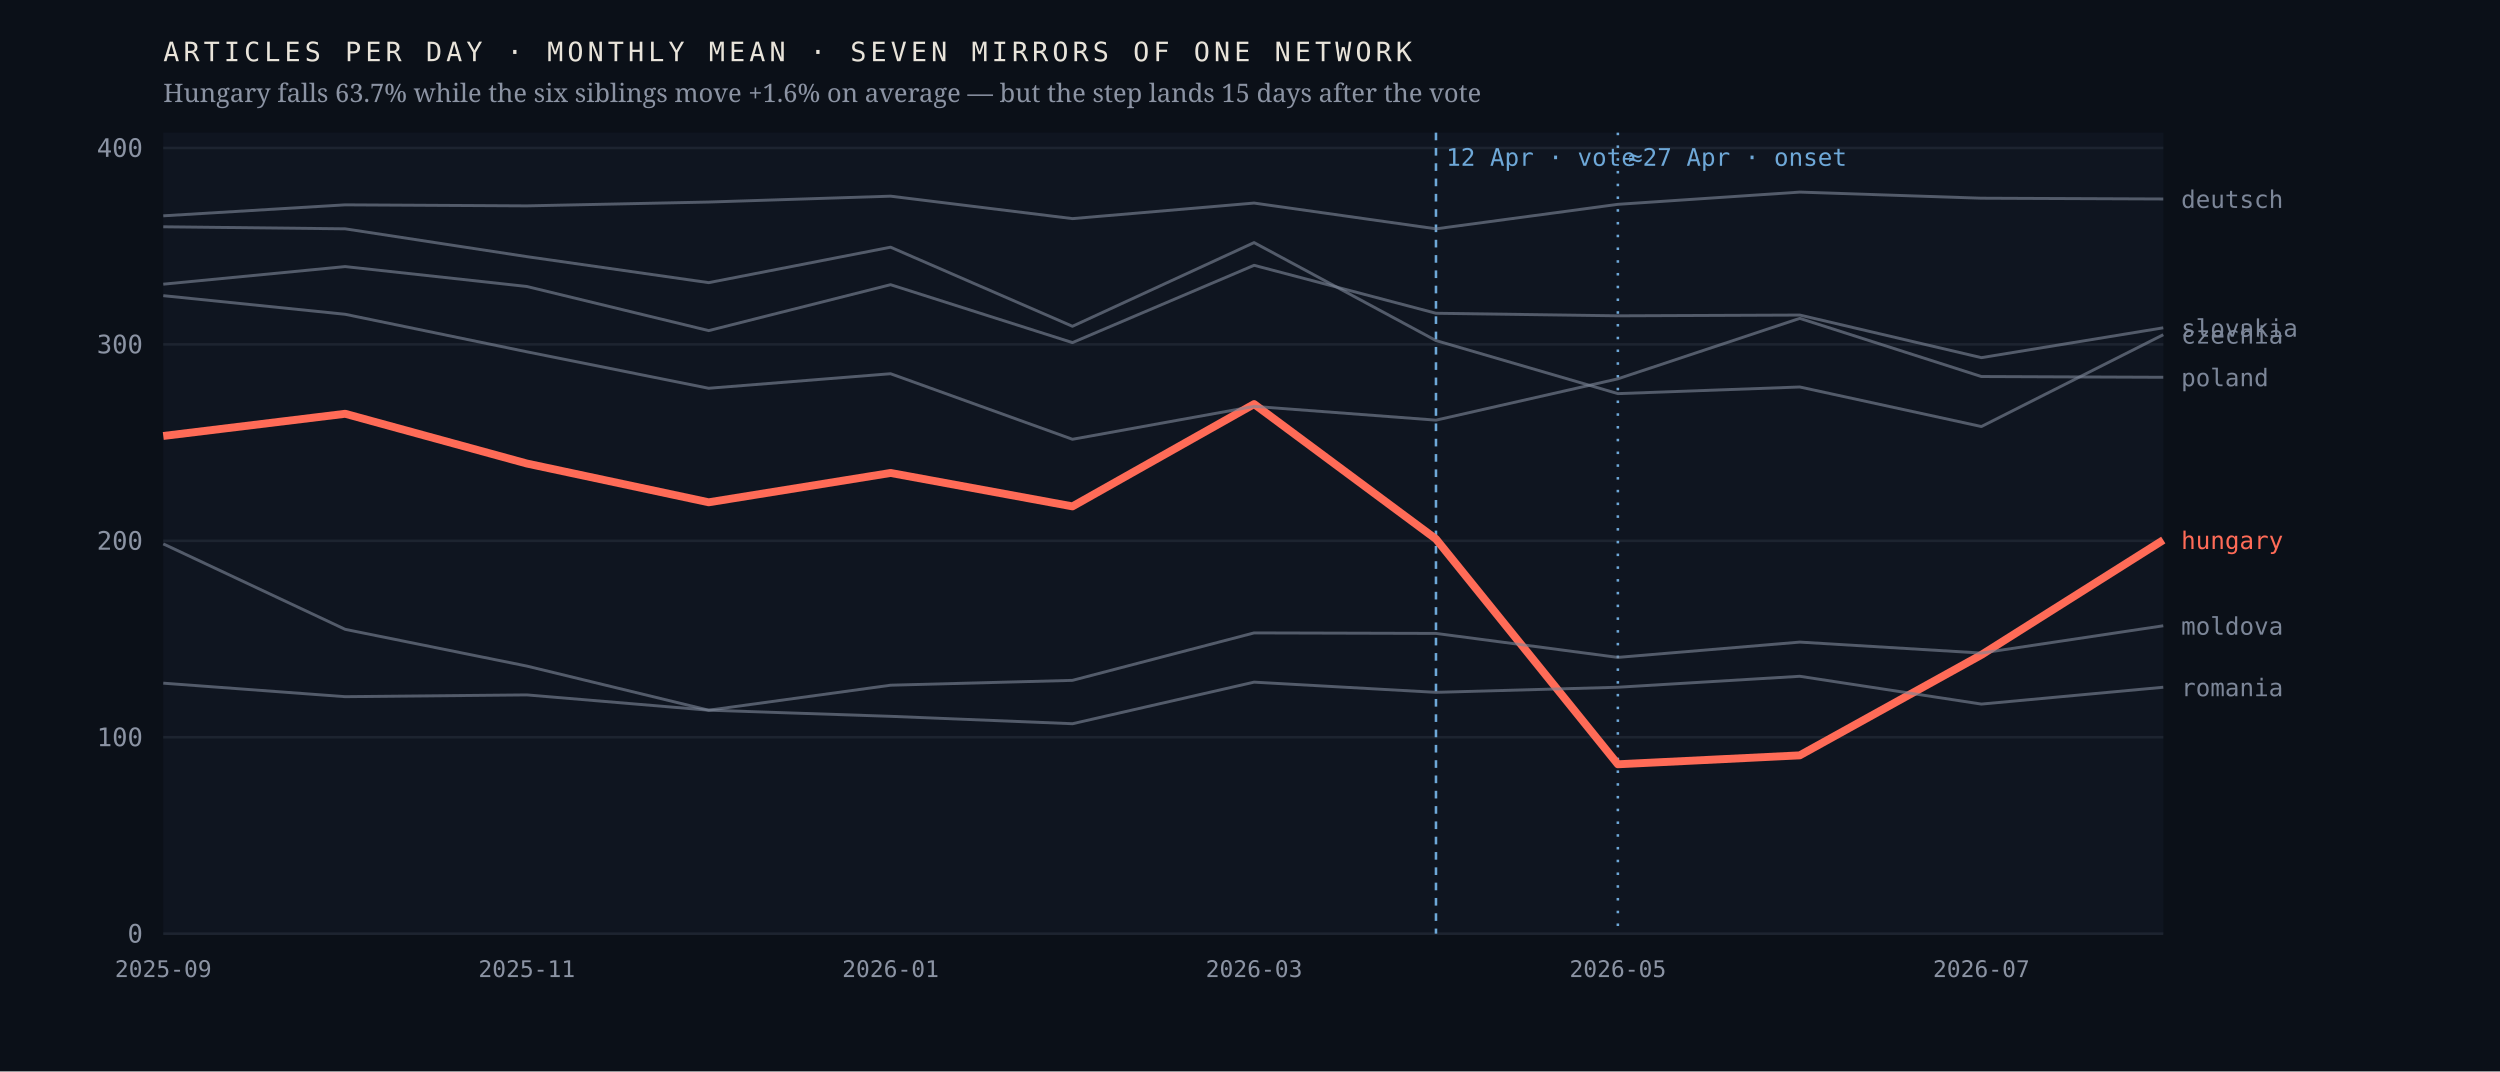
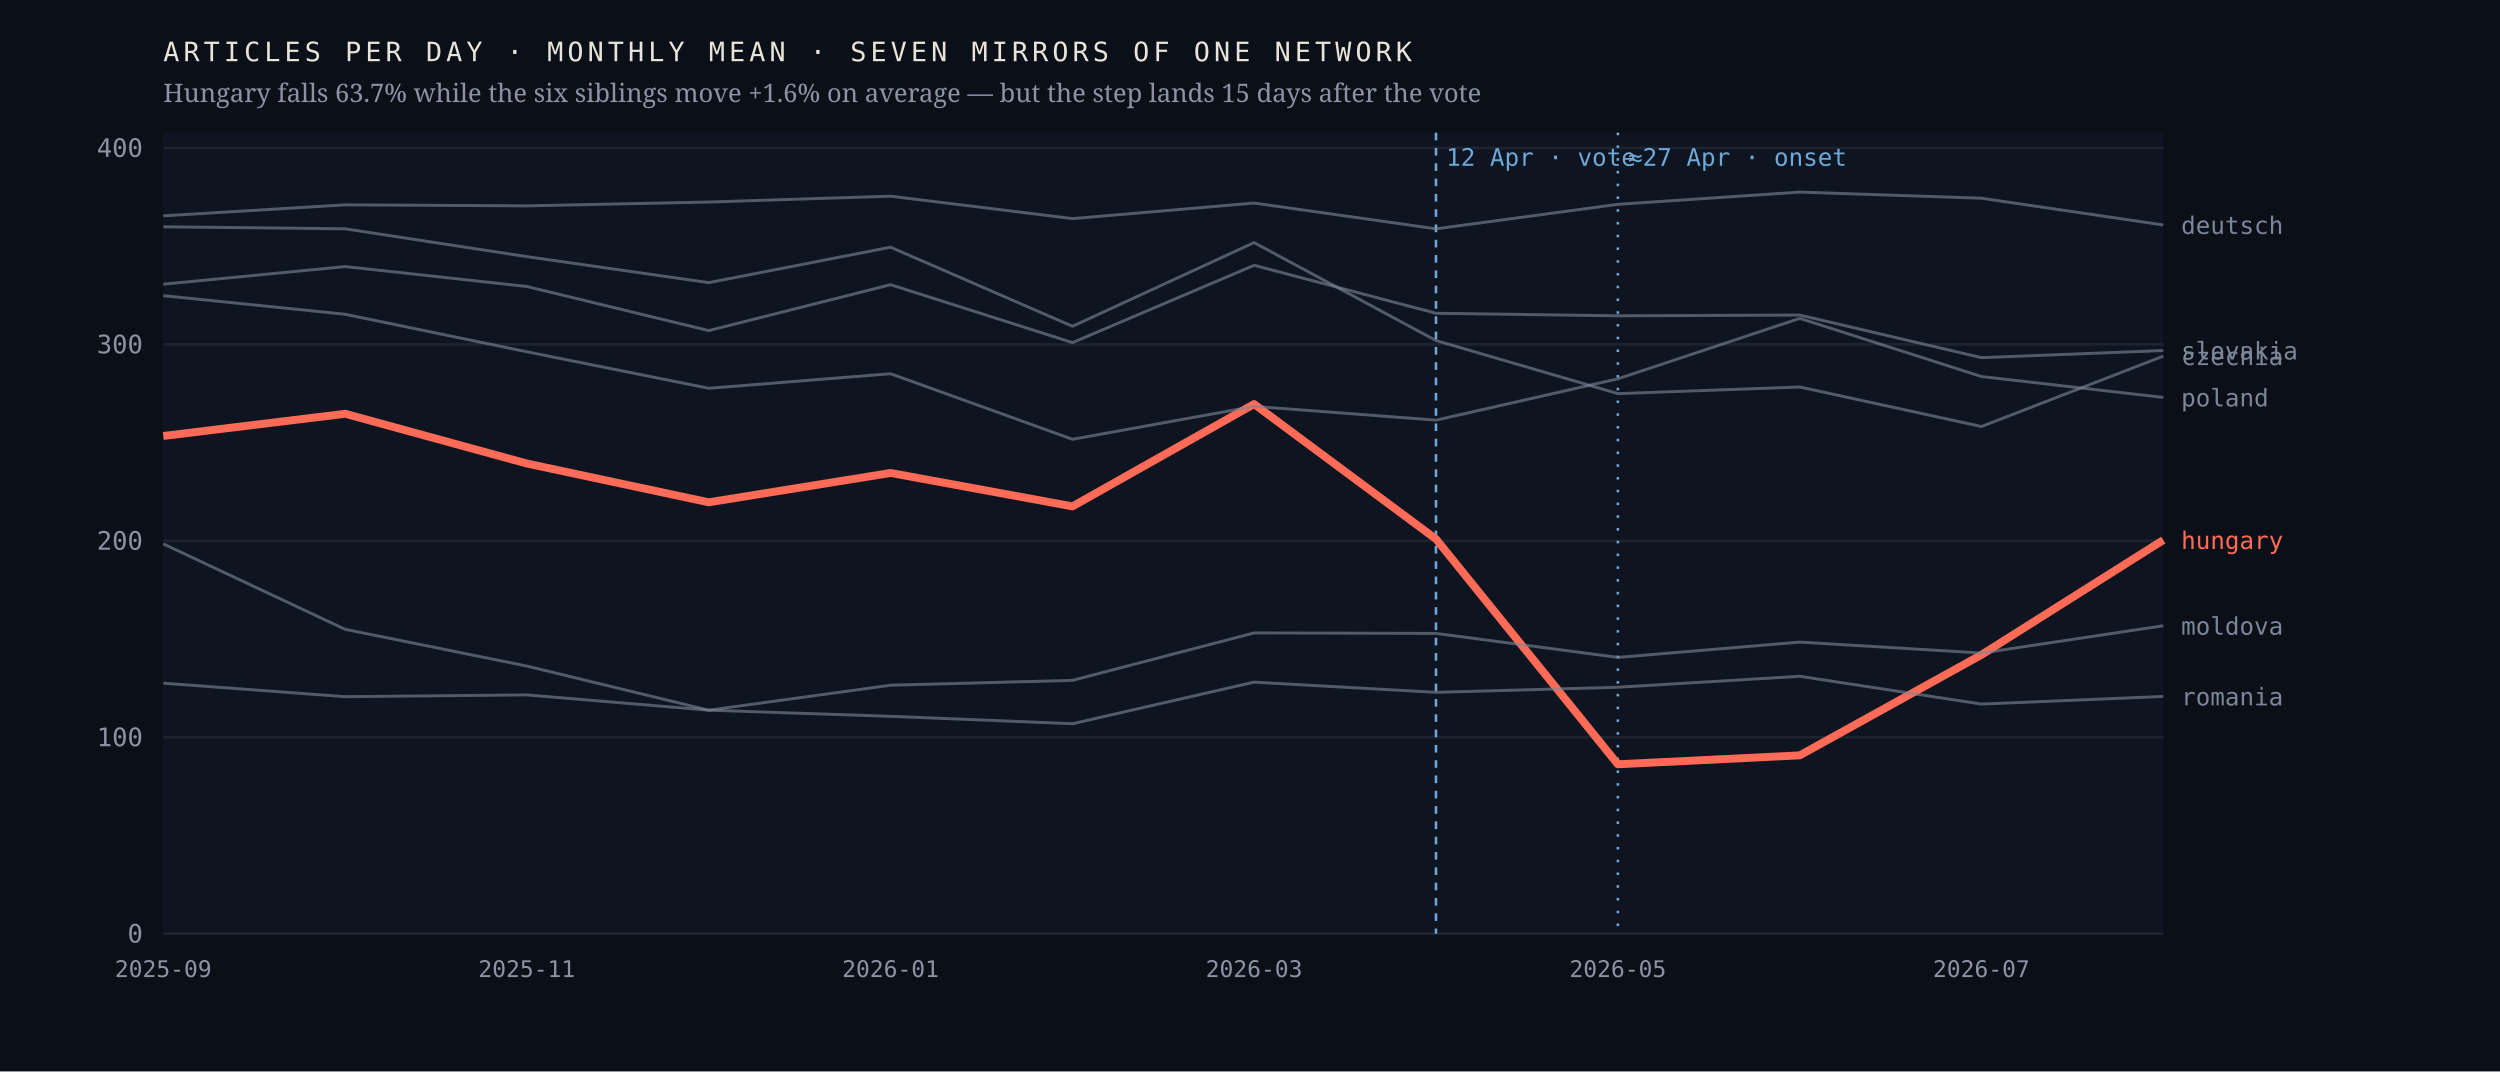
<svg xmlns="http://www.w3.org/2000/svg" viewBox="0 0 980 420" width="980" height="420" role="img" aria-label="Monthly output of seven mirrors of one network; the Hungarian line falls 63.7% after April 2026 while the six others hold roughly flat">
  <rect width="980" height="420" fill="#0b1018" />
  <rect x="64" y="52" width="784" height="314" fill="#0f1520" />
  <line x1="64" y1="366.0" x2="848" y2="366.0" stroke="#1d2430" stroke-width="1" />
  <text x="56.0" y="369.5" font-family="ui-monospace,'IBM Plex Mono',Menlo,monospace" font-size="10" font-weight="400" letter-spacing="0" fill="#8b93a3" text-anchor="end">0</text>
  <line x1="64" y1="289.0" x2="848" y2="289.0" stroke="#1d2430" stroke-width="1" />
  <text x="56.0" y="292.5" font-family="ui-monospace,'IBM Plex Mono',Menlo,monospace" font-size="10" font-weight="400" letter-spacing="0" fill="#8b93a3" text-anchor="end">100</text>
  <line x1="64" y1="212.0" x2="848" y2="212.0" stroke="#1d2430" stroke-width="1" />
  <text x="56.0" y="215.5" font-family="ui-monospace,'IBM Plex Mono',Menlo,monospace" font-size="10" font-weight="400" letter-spacing="0" fill="#8b93a3" text-anchor="end">200</text>
  <line x1="64" y1="135.0" x2="848" y2="135.0" stroke="#1d2430" stroke-width="1" />
  <text x="56.0" y="138.5" font-family="ui-monospace,'IBM Plex Mono',Menlo,monospace" font-size="10" font-weight="400" letter-spacing="0" fill="#8b93a3" text-anchor="end">300</text>
  <line x1="64" y1="58.0" x2="848" y2="58.0" stroke="#1d2430" stroke-width="1" />
  <text x="56.0" y="61.5" font-family="ui-monospace,'IBM Plex Mono',Menlo,monospace" font-size="10" font-weight="400" letter-spacing="0" fill="#8b93a3" text-anchor="end">400</text>
  <line x1="562.9" y1="52" x2="562.9" y2="366" stroke="#6ea8d8" stroke-width="1" stroke-dasharray="3 3" />
  <text x="566.9" y="65.0" font-family="ui-monospace,'IBM Plex Mono',Menlo,monospace" font-size="9.5" font-weight="400" letter-spacing="0" fill="#6ea8d8" text-anchor="start">12 Apr · vote</text>
  <line x1="634.2" y1="52" x2="634.2" y2="366" stroke="#6ea8d8" stroke-width="1" stroke-dasharray="1 4" />
  <text x="638.2" y="65.0" font-family="ui-monospace,'IBM Plex Mono',Menlo,monospace" font-size="9.5" font-weight="400" letter-spacing="0" fill="#6ea8d8" text-anchor="start">≈27 Apr · onset</text>
  <polyline points="64.0,170.9 135.3,162.2 206.5,181.7 277.8,196.9 349.1,185.4 420.4,198.5 491.6,158.4 562.9,211.3 634.2,299.6 705.5,296.1 776.7,256.7 848.0,211.7" fill="none" stroke="#ff6b57" stroke-width="3.1" stroke-opacity="1" stroke-linejoin="round" />
  <text x="855.0" y="215.2" font-family="ui-monospace,'IBM Plex Mono',Menlo,monospace" font-size="9.5" font-weight="500" letter-spacing="0" fill="#ff6b57" text-anchor="start">hungary</text>
-   <polyline points="64.0,88.9 135.3,89.7 206.5,100.6 277.8,110.8 349.1,96.9 420.4,127.9 491.6,95.1 562.9,133.5 634.2,154.3 705.5,151.7 776.7,167.2 848.0,131.2" fill="none" stroke="#7c8698" stroke-width="1.15" stroke-opacity="0.62" stroke-linejoin="round" />
-   <text x="855.0" y="134.7" font-family="ui-monospace,'IBM Plex Mono',Menlo,monospace" font-size="9.5" font-weight="400" letter-spacing="0" fill="#7c8698" text-anchor="start">czechia</text>
-   <polyline points="64.0,84.6 135.3,80.3 206.5,80.7 277.8,79.2 349.1,76.9 420.4,85.7 491.6,79.6 562.9,89.7 634.2,80.1 705.5,75.3 776.7,77.7 848.0,78.0" fill="none" stroke="#7c8698" stroke-width="1.15" stroke-opacity="0.62" stroke-linejoin="round" />
-   <text x="855.0" y="81.5" font-family="ui-monospace,'IBM Plex Mono',Menlo,monospace" font-size="9.5" font-weight="400" letter-spacing="0" fill="#7c8698" text-anchor="start">deutsch</text>
+   <polyline points="64.0,88.9 135.3,89.7 206.5,100.6 277.8,110.8 349.1,96.9 420.4,127.9 491.6,95.1 562.9,133.5 634.2,154.3 705.5,151.7 776.7,167.2 848.0,139.6" fill="none" stroke="#7c8698" stroke-width="1.15" stroke-opacity="0.62" stroke-linejoin="round" />
+   <text x="855.0" y="143.1" font-family="ui-monospace,'IBM Plex Mono',Menlo,monospace" font-size="9.5" font-weight="400" letter-spacing="0" fill="#7c8698" text-anchor="start">czechia</text>
+   <polyline points="64.0,84.6 135.3,80.3 206.5,80.7 277.8,79.2 349.1,76.9 420.4,85.7 491.6,79.6 562.9,89.7 634.2,80.1 705.5,75.3 776.7,77.7 848.0,88.2" fill="none" stroke="#7c8698" stroke-width="1.15" stroke-opacity="0.62" stroke-linejoin="round" />
+   <text x="855.0" y="91.7" font-family="ui-monospace,'IBM Plex Mono',Menlo,monospace" font-size="9.5" font-weight="400" letter-spacing="0" fill="#7c8698" text-anchor="start">deutsch</text>
  <polyline points="64.0,213.2 135.3,246.7 206.5,261.1 277.8,278.4 349.1,268.6 420.4,266.7 491.6,248.1 562.9,248.3 634.2,257.7 705.5,251.7 776.7,256.0 848.0,245.3" fill="none" stroke="#7c8698" stroke-width="1.15" stroke-opacity="0.62" stroke-linejoin="round" />
  <text x="855.0" y="248.8" font-family="ui-monospace,'IBM Plex Mono',Menlo,monospace" font-size="9.5" font-weight="400" letter-spacing="0" fill="#7c8698" text-anchor="start">moldova</text>
-   <polyline points="64.0,115.9 135.3,123.2 206.5,137.9 277.8,152.2 349.1,146.5 420.4,172.2 491.6,159.3 562.9,164.7 634.2,148.5 705.5,124.8 776.7,147.6 848.0,147.9" fill="none" stroke="#7c8698" stroke-width="1.15" stroke-opacity="0.62" stroke-linejoin="round" />
-   <text x="855.0" y="151.4" font-family="ui-monospace,'IBM Plex Mono',Menlo,monospace" font-size="9.5" font-weight="400" letter-spacing="0" fill="#7c8698" text-anchor="start">poland</text>
-   <polyline points="64.0,267.8 135.3,273.1 206.5,272.4 277.8,278.4 349.1,280.8 420.4,283.7 491.6,267.4 562.9,271.4 634.2,269.4 705.5,265.1 776.7,276.0 848.0,269.4" fill="none" stroke="#7c8698" stroke-width="1.15" stroke-opacity="0.62" stroke-linejoin="round" />
-   <text x="855.0" y="272.9" font-family="ui-monospace,'IBM Plex Mono',Menlo,monospace" font-size="9.5" font-weight="400" letter-spacing="0" fill="#7c8698" text-anchor="start">romania</text>
-   <polyline points="64.0,111.4 135.3,104.5 206.5,112.3 277.8,129.6 349.1,111.6 420.4,134.3 491.6,104.0 562.9,122.8 634.2,123.8 705.5,123.5 776.7,140.2 848.0,128.5" fill="none" stroke="#7c8698" stroke-width="1.15" stroke-opacity="0.62" stroke-linejoin="round" />
-   <text x="855.0" y="132.0" font-family="ui-monospace,'IBM Plex Mono',Menlo,monospace" font-size="9.5" font-weight="400" letter-spacing="0" fill="#7c8698" text-anchor="start">slovakia</text>
+   <polyline points="64.0,115.9 135.3,123.2 206.5,137.9 277.8,152.2 349.1,146.5 420.4,172.2 491.6,159.3 562.9,164.7 634.2,148.5 705.5,124.8 776.7,147.6 848.0,155.8" fill="none" stroke="#7c8698" stroke-width="1.15" stroke-opacity="0.62" stroke-linejoin="round" />
+   <text x="855.0" y="159.3" font-family="ui-monospace,'IBM Plex Mono',Menlo,monospace" font-size="9.5" font-weight="400" letter-spacing="0" fill="#7c8698" text-anchor="start">poland</text>
+   <polyline points="64.0,267.8 135.3,273.1 206.5,272.4 277.8,278.4 349.1,280.8 420.4,283.7 491.6,267.4 562.9,271.4 634.2,269.4 705.5,265.1 776.7,276.0 848.0,273.0" fill="none" stroke="#7c8698" stroke-width="1.15" stroke-opacity="0.62" stroke-linejoin="round" />
+   <text x="855.0" y="276.5" font-family="ui-monospace,'IBM Plex Mono',Menlo,monospace" font-size="9.5" font-weight="400" letter-spacing="0" fill="#7c8698" text-anchor="start">romania</text>
+   <polyline points="64.0,111.4 135.3,104.5 206.5,112.3 277.8,129.6 349.1,111.6 420.4,134.3 491.6,104.0 562.9,122.8 634.2,123.8 705.5,123.5 776.7,140.2 848.0,137.4" fill="none" stroke="#7c8698" stroke-width="1.15" stroke-opacity="0.62" stroke-linejoin="round" />
+   <text x="855.0" y="140.9" font-family="ui-monospace,'IBM Plex Mono',Menlo,monospace" font-size="9.5" font-weight="400" letter-spacing="0" fill="#7c8698" text-anchor="start">slovakia</text>
  <text x="64.0" y="383.0" font-family="ui-monospace,'IBM Plex Mono',Menlo,monospace" font-size="9" font-weight="400" letter-spacing="0" fill="#8b93a3" text-anchor="middle">2025-09</text>
  <text x="206.5" y="383.0" font-family="ui-monospace,'IBM Plex Mono',Menlo,monospace" font-size="9" font-weight="400" letter-spacing="0" fill="#8b93a3" text-anchor="middle">2025-11</text>
  <text x="349.1" y="383.0" font-family="ui-monospace,'IBM Plex Mono',Menlo,monospace" font-size="9" font-weight="400" letter-spacing="0" fill="#8b93a3" text-anchor="middle">2026-01</text>
  <text x="491.6" y="383.0" font-family="ui-monospace,'IBM Plex Mono',Menlo,monospace" font-size="9" font-weight="400" letter-spacing="0" fill="#8b93a3" text-anchor="middle">2026-03</text>
  <text x="634.2" y="383.0" font-family="ui-monospace,'IBM Plex Mono',Menlo,monospace" font-size="9" font-weight="400" letter-spacing="0" fill="#8b93a3" text-anchor="middle">2026-05</text>
  <text x="776.7" y="383.0" font-family="ui-monospace,'IBM Plex Mono',Menlo,monospace" font-size="9" font-weight="400" letter-spacing="0" fill="#8b93a3" text-anchor="middle">2026-07</text>
  <text x="64.0" y="24.0" font-family="ui-monospace,'IBM Plex Mono',Menlo,monospace" font-size="10.5" font-weight="400" letter-spacing="1.6" fill="#e9e4da" text-anchor="start">ARTICLES PER DAY · MONTHLY MEAN · SEVEN MIRRORS OF ONE NETWORK</text>
  <text x="64.0" y="40.0" font-family="'Newsreader',Georgia,serif" font-size="10" font-weight="400" letter-spacing="0" fill="#8b93a3" text-anchor="start">Hungary falls 63.7% while the six siblings move +1.6% on average — but the step lands 15 days after the vote</text>
</svg>
